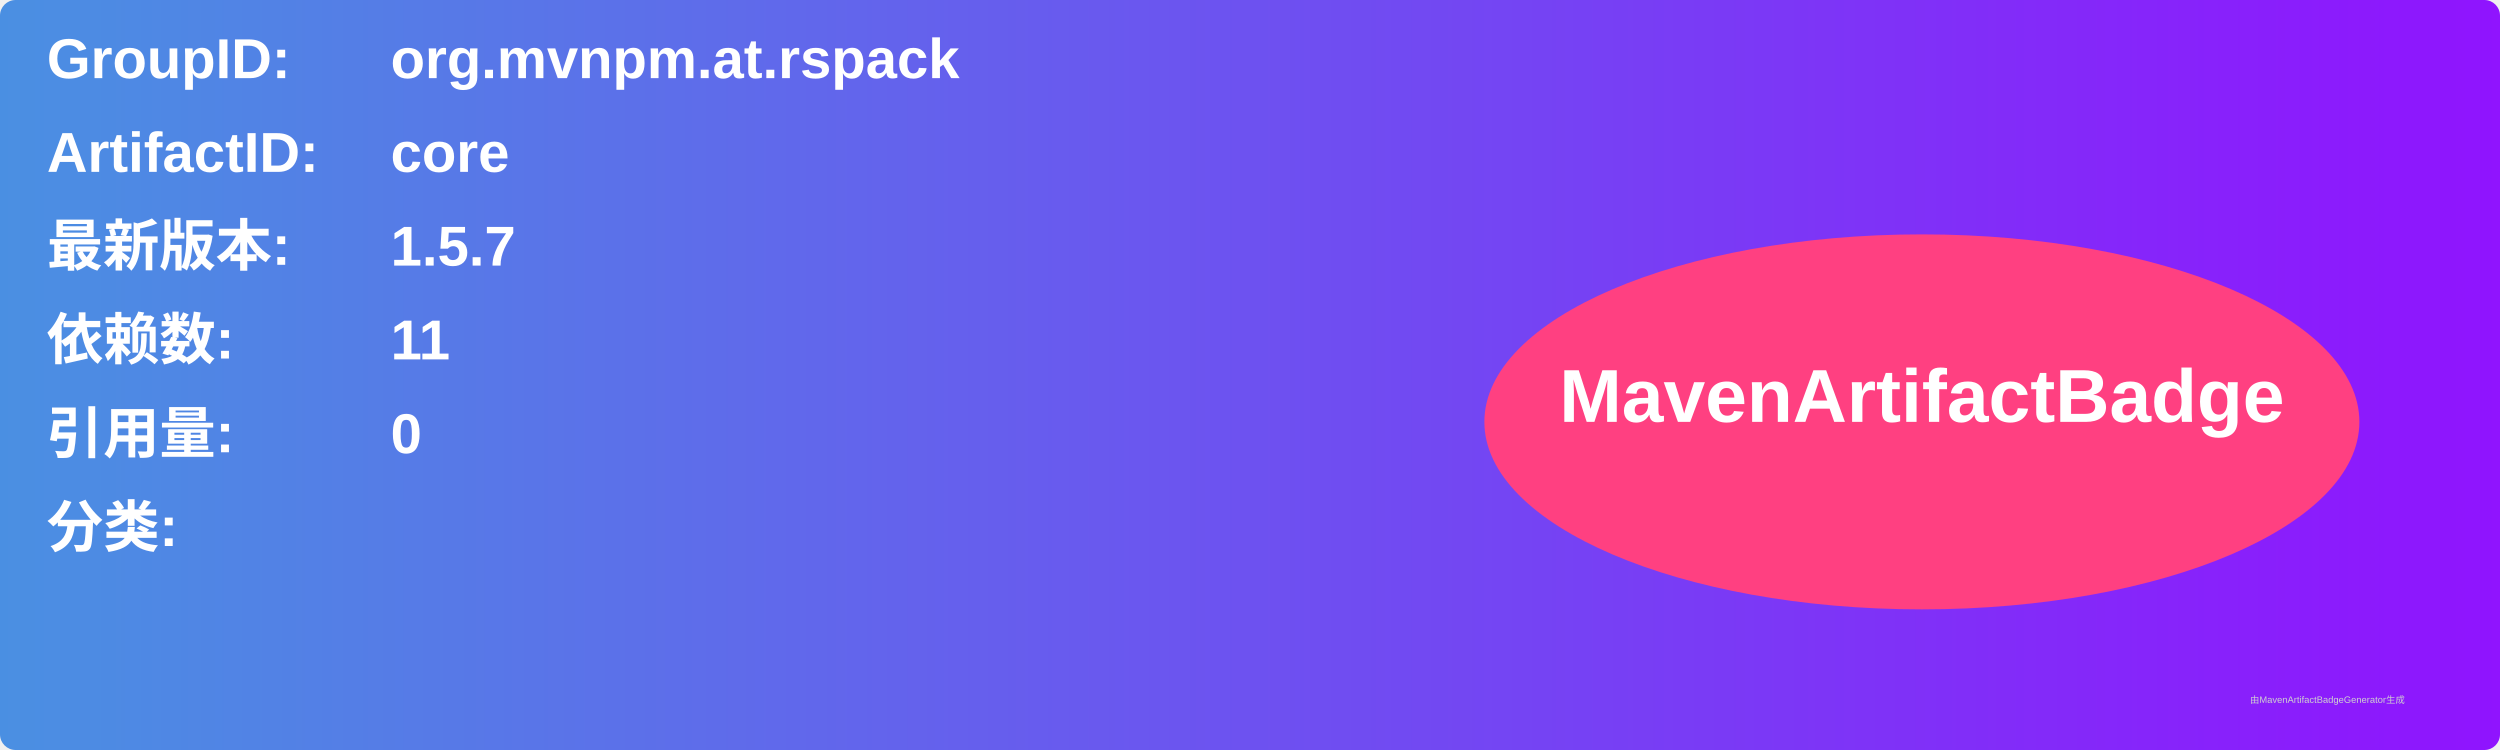
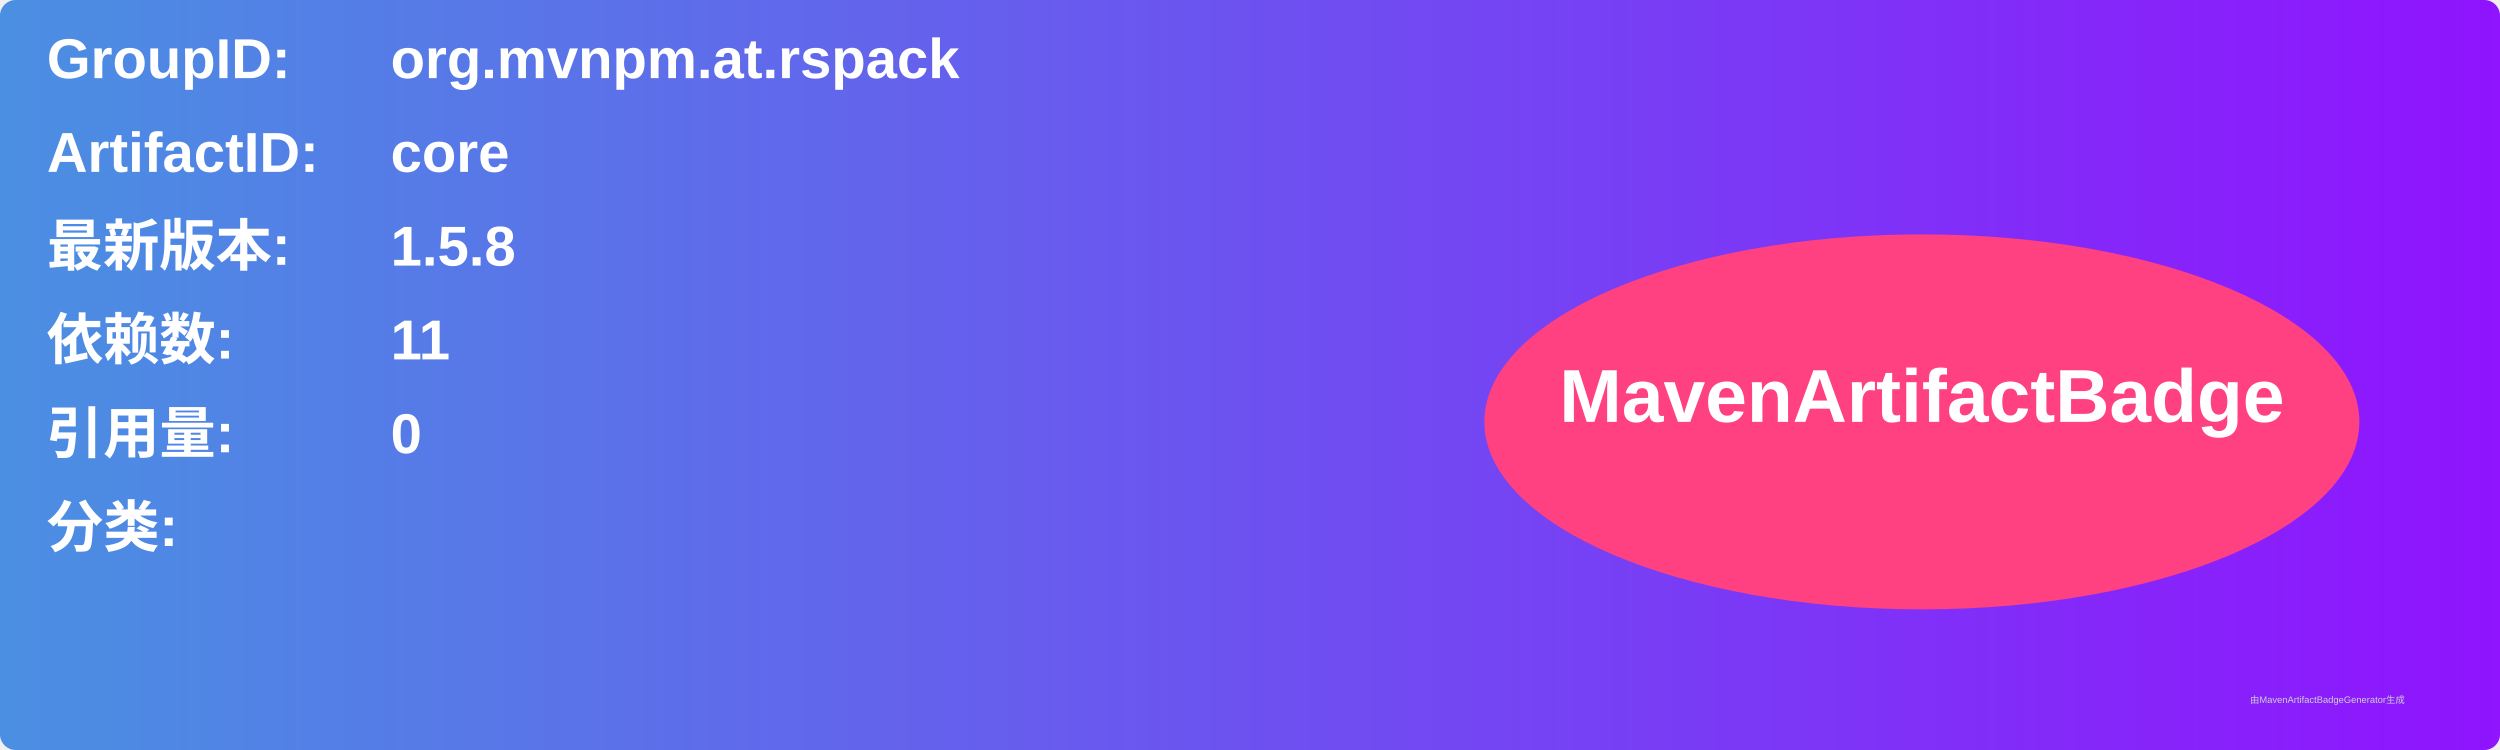
<svg xmlns="http://www.w3.org/2000/svg" width="800" height="240" viewBox="0 0 800 240">
  <linearGradient id="grad" x1="0%" y1="0%" x2="100%" y2="0%">
    <stop offset="0%" stop-color="#4a90e2" />
    <stop offset="100%" stop-color="#9013fe" />
  </linearGradient>
  <rect width="100%" height="100%" rx="5" ry="5" fill="url(#grad)" />
  <g transform="translate(15, 15)">
    <text x="0" y="10" font-family="Arial" font-size="18" fill="white" font-weight="bold" width="260">GroupID:</text>
    <text x="110" y="10" font-family="Arial" font-size="18" fill="white" font-weight="bold" width="460">org.mvnpm.at.rspack</text>
    <text x="0" y="40" font-family="Arial" font-size="18" fill="white" font-weight="bold" width="260">ArtifactID:</text>
    <text x="110" y="40" font-family="Arial" font-size="18" fill="white" font-weight="bold" width="460">core</text>
    <text x="0" y="70" font-family="Arial" font-size="18" fill="white" font-weight="bold">最新版本:</text>
    <text x="110" y="70" font-family="Arial" font-size="18" fill="white" font-weight="bold">
-       <tspan font-weight="bold">1.5.7</tspan>
+       <tspan font-weight="bold">1.5.8</tspan>
    </text>
    <text x="0" y="100" font-family="Arial" font-size="18" fill="white" font-weight="bold">依赖数: </text>
    <text x="110" y="100" font-family="Arial" font-size="18" fill="white">
      <tspan font-weight="bold">11</tspan>
    </text>
    <text x="0" y="130" font-family="Arial" font-size="18" fill="white" font-weight="bold">引用量: </text>
    <text x="110" y="130" font-family="Arial" font-size="18" fill="white">
      <tspan font-weight="bold">0</tspan>
    </text>
    <text x="0" y="160" font-family="Arial" font-size="18" fill="white" font-weight="bold">分类:</text>
    <text x="10" y="190" font-family="Arial" font-size="10" fill="white">
      <tspan font-weight="bold" />
    </text>
    <ellipse cx="600" cy="120" rx="140" ry="60" fill="#ff4081" />
    <text x="600" y="120" text-anchor="middle" font-family="Arial" font-size="24" fill="white" font-weight="bold">MavenArtifactBadge</text>
  </g>
  <text x="720" y="225" font-family="Arial" font-size="3" fill="#d0d0d0">由MavenArtifactBadgeGenerator生成</text>
</svg>
